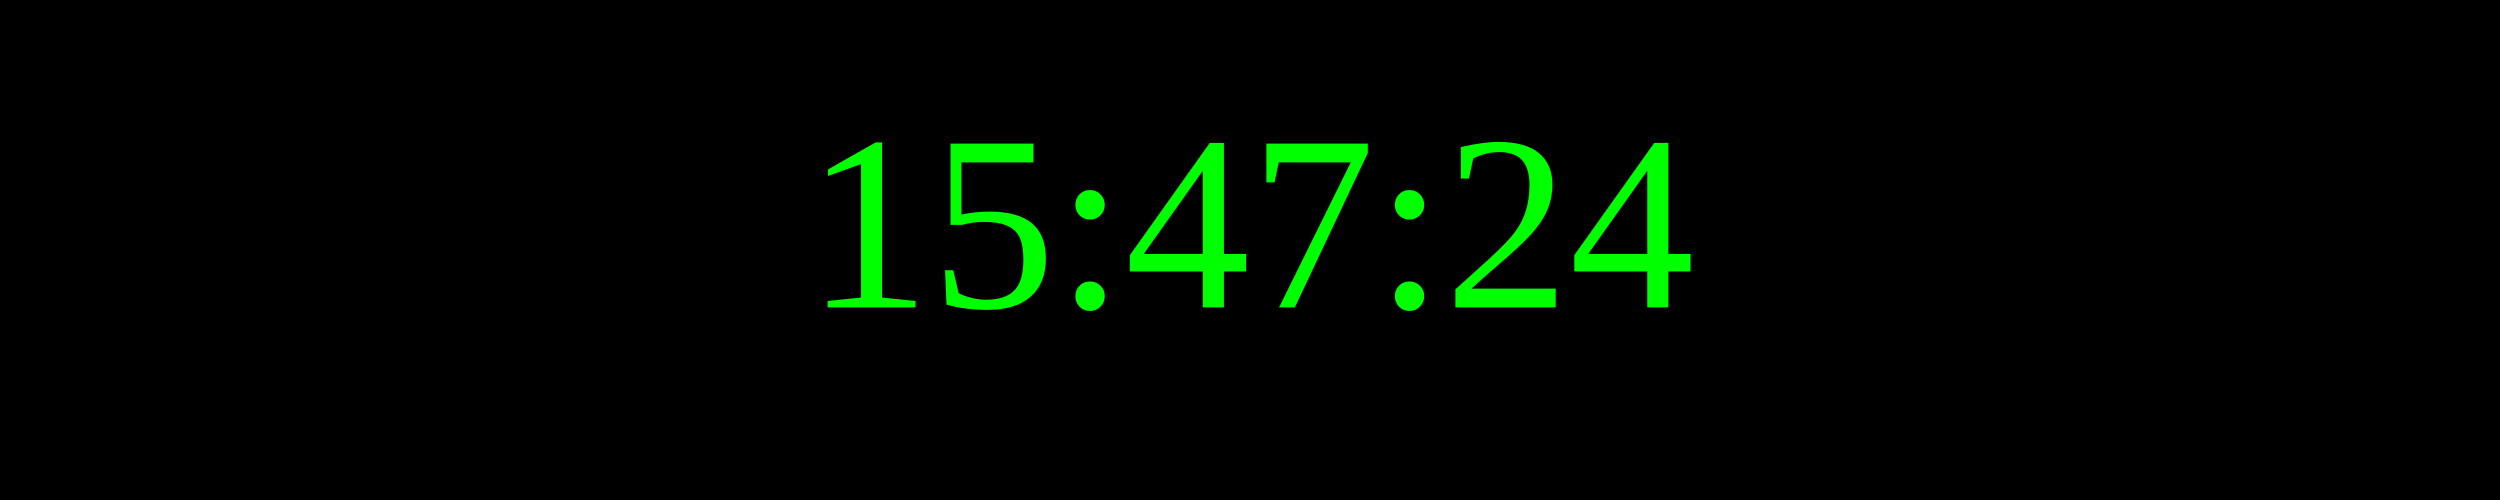
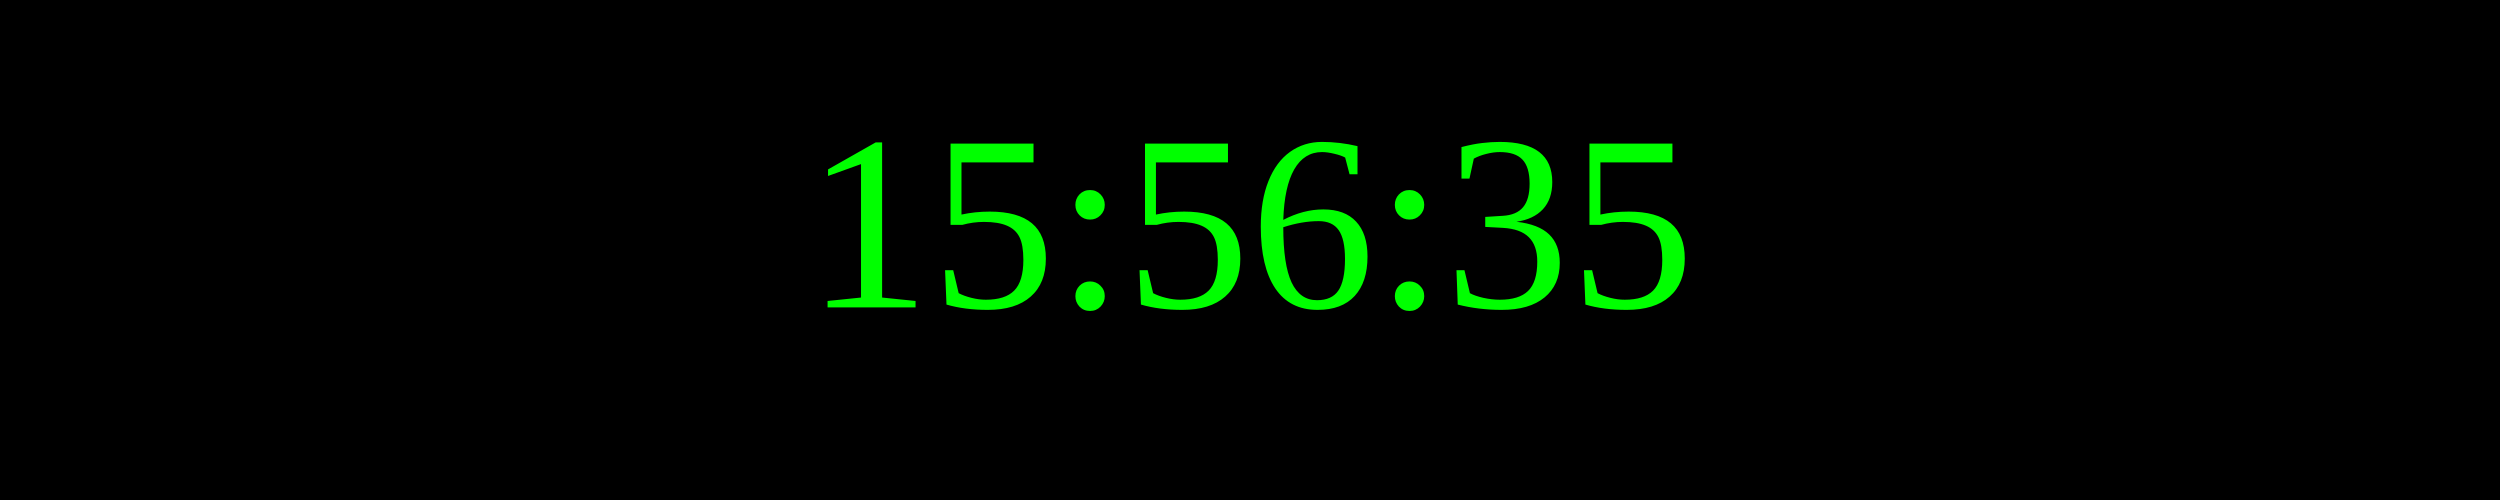
<svg xmlns="http://www.w3.org/2000/svg" width="250" height="50">
  <rect width="100%" height="100%" fill="black" />
  <text x="50%" y="50%" font-size="25" fill="lime" text-anchor="middle" dominant-baseline="middle">
- 15:47:24
+ 15:56:35
</text>
</svg>
